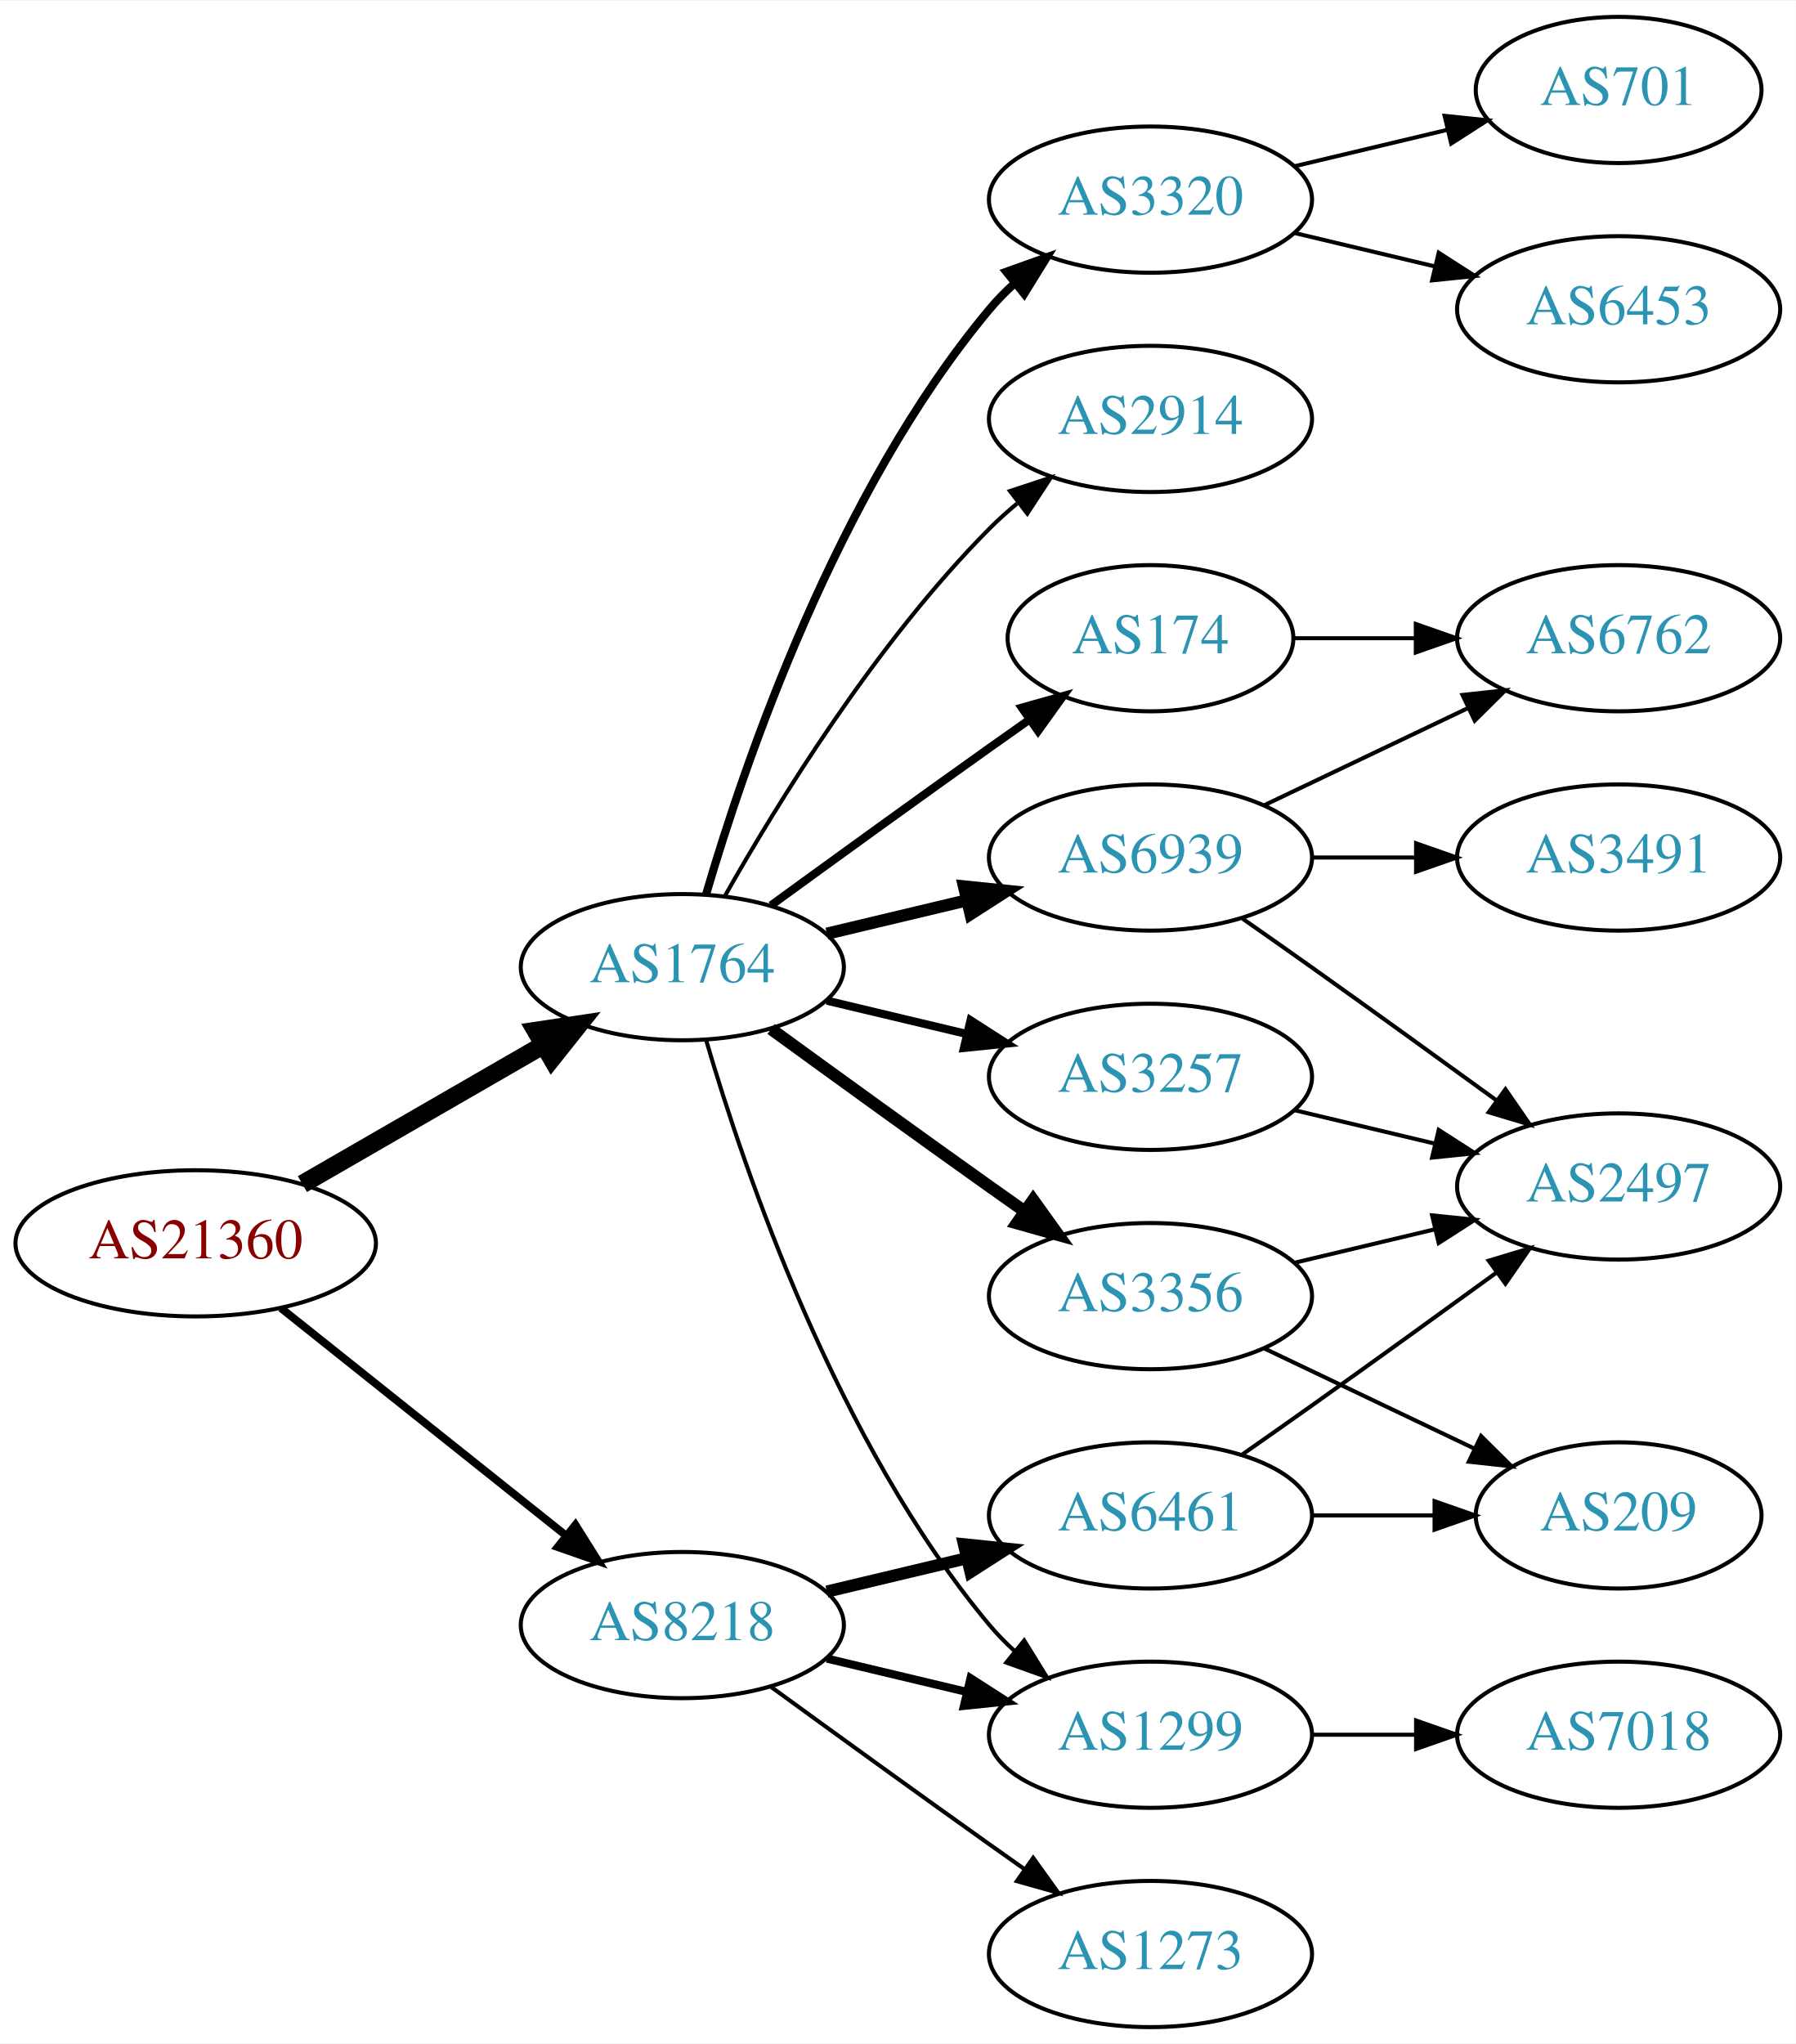
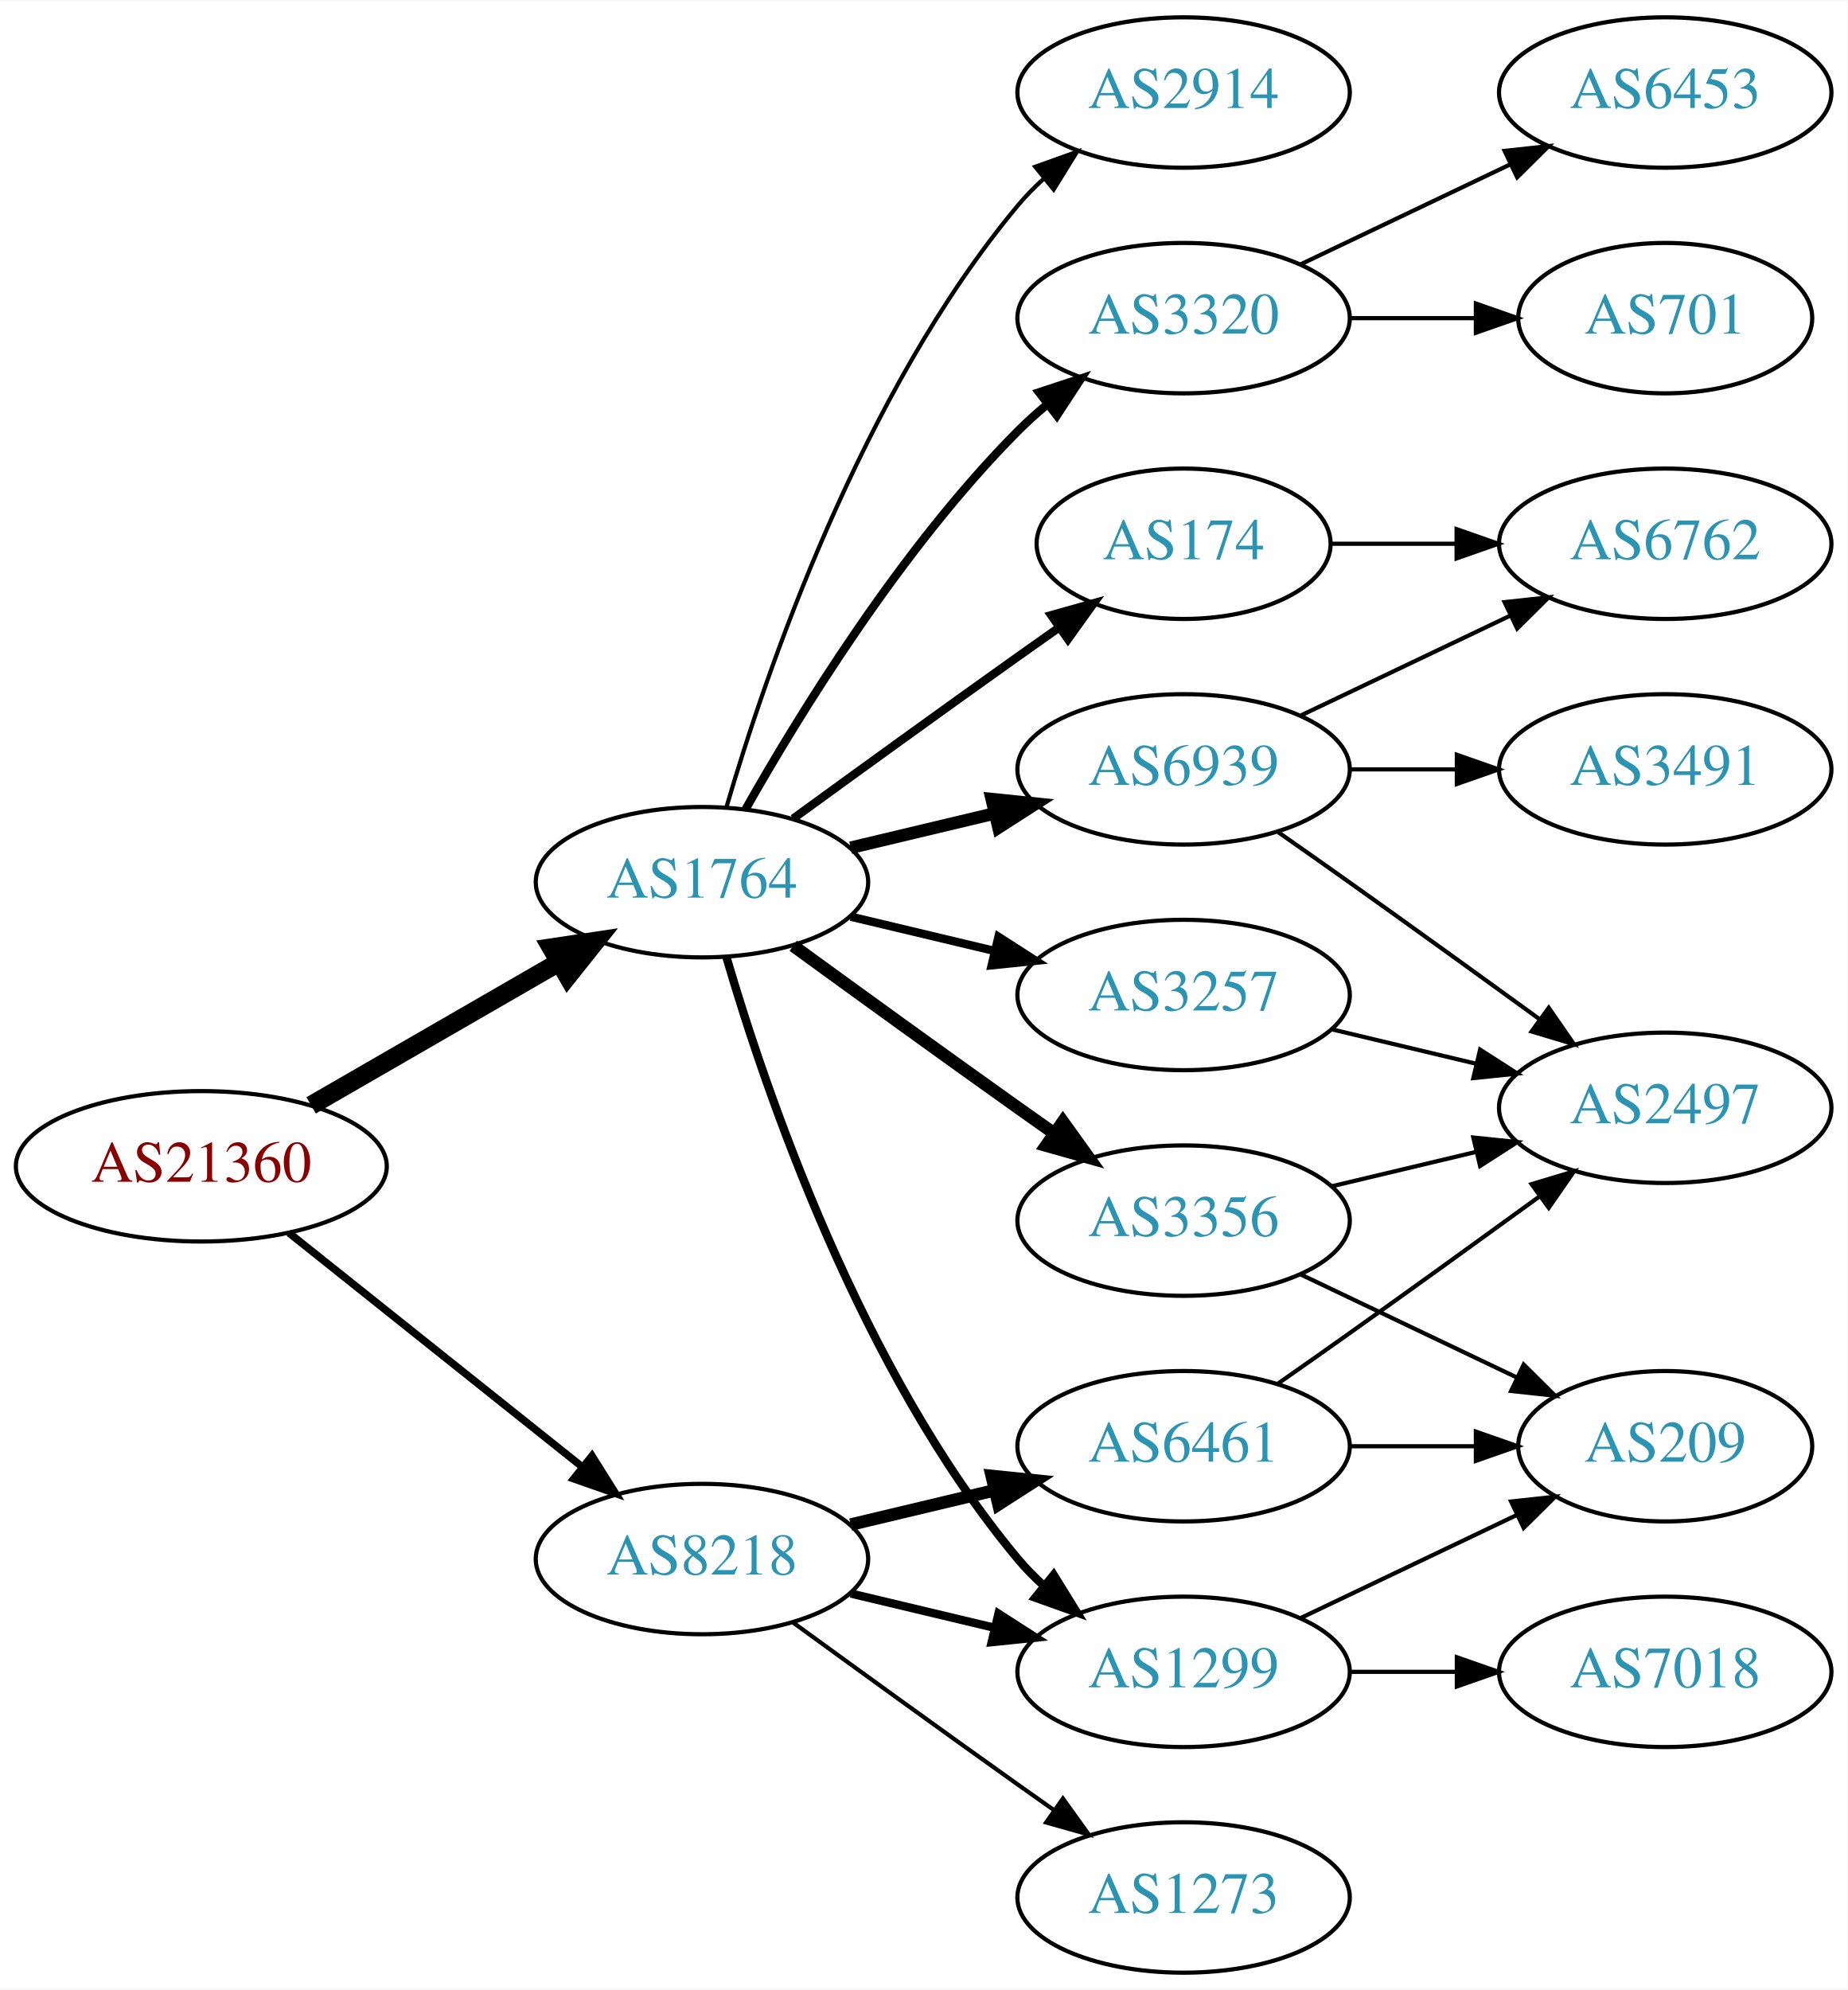
- <svg xmlns="http://www.w3.org/2000/svg" xmlns:xlink="http://www.w3.org/1999/xlink" width="442pt" height="503pt" viewBox="0.00 0.00 442.27 503.00">
-   <g id="graph0" class="graph" transform="scale(1 1) rotate(0) translate(4 499)">
-     <polygon fill="white" stroke="none" points="-4,4 -4,-499 438.271,-499 438.271,4 -4,4" />
+ <svg xmlns="http://www.w3.org/2000/svg" xmlns:xlink="http://www.w3.org/1999/xlink" width="442pt" height="476pt" viewBox="0.00 0.00 442.27 476.00">
+   <g id="graph0" class="graph" transform="scale(1 1) rotate(0) translate(4 472)">
+     <polygon fill="white" stroke="none" points="-4,4 -4,-472 438.271,-472 438.271,4 -4,4" />
    <g id="node1" class="node">
      <g id="a_node1">
        <a xlink:href="/asn/21360" xlink:title="AS21360 ~ Horneckgasse 8 [AT]">
          <ellipse fill="#ffffff" stroke="black" cx="44.196" cy="-193" rx="44.393" ry="18" />
          <text text-anchor="middle" x="44.196" y="-189.3" font-family="Times,serif" font-size="14.00" fill="#880000">AS21360</text>
        </a>
      </g>
    </g>
    <g id="node2" class="node">
      <g id="a_node2">
        <a xlink:href="/asn/1764" xlink:title="AS1764 ~ NEXTLAYER-AS [AT]">
          <ellipse fill="#ffffff" stroke="black" cx="164.039" cy="-261" rx="39.794" ry="18" />
          <text text-anchor="middle" x="164.039" y="-257.3" font-family="Times,serif" font-size="14.00" fill="#2c94b3">AS1764</text>
        </a>
      </g>
    </g>
    <g id="edge1" class="edge">
      <path fill="none" stroke="black" stroke-width="4.5" d="M70.476,-207.588C87.796,-217.582 110.947,-230.941 129.763,-241.799" />
      <polygon fill="black" stroke="black" stroke-width="4.5" points="127.978,-245.314 138.607,-246.902 131.914,-238.493 127.978,-245.314" />
    </g>
    <g id="node3" class="node">
      <g id="a_node3">
        <a xlink:href="/asn/8218" xlink:title="AS8218 ~ legacy Neotelecoms [FR]">
          <ellipse fill="#ffffff" stroke="black" cx="164.039" cy="-99" rx="39.794" ry="18" />
          <text text-anchor="middle" x="164.039" y="-95.3" font-family="Times,serif" font-size="14.00" fill="#2c94b3">AS8218</text>
        </a>
      </g>
    </g>
    <g id="edge2" class="edge">
-       <path fill="none" stroke="black" stroke-width="1.929" d="M65.186,-177.054C84.518,-161.634 113.969,-138.141 135.512,-120.957" />
-       <polygon fill="black" stroke="black" stroke-width="1.929" points="137.708,-123.682 143.343,-114.71 133.343,-118.21 137.708,-123.682" />
+       <path fill="none" stroke="black" stroke-width="1.8" d="M65.186,-177.054C84.518,-161.634 113.969,-138.141 135.512,-120.957" />
+       <polygon fill="black" stroke="black" stroke-width="1.8" points="137.708,-123.682 143.343,-114.71 133.343,-118.21 137.708,-123.682" />
    </g>
    <g id="node4" class="node">
      <g id="a_node4">
+         <a xlink:href="/asn/2914" xlink:title="AS2914 ~ NTT America, Inc. [US]">
+           <ellipse fill="#ffffff" stroke="black" cx="279.332" cy="-450" rx="39.794" ry="18" />
+           <text text-anchor="middle" x="279.332" y="-446.3" font-family="Times,serif" font-size="14.00" fill="#2c94b3">AS2914</text>
+         </a>
+       </g>
+     </g>
+     <g id="edge3" class="edge">
+       <path fill="none" stroke="black" d="M169.913,-279.002C179.227,-310.844 202.043,-377.981 239.685,-423 241.555,-425.237 243.654,-427.374 245.88,-429.396" />
+       <polygon fill="black" stroke="black" points="243.823,-432.234 253.799,-435.804 248.227,-426.793 243.823,-432.234" />
+     </g>
+     <g id="node5" class="node">
+       <g id="a_node5">
+         <a xlink:href="/asn/1299" xlink:title="AS1299 ~ Telia Carrier [EU]">
+           <ellipse fill="#ffffff" stroke="black" cx="279.332" cy="-72" rx="39.794" ry="18" />
+           <text text-anchor="middle" x="279.332" y="-68.3" font-family="Times,serif" font-size="14.00" fill="#2c94b3">AS1299</text>
+         </a>
+       </g>
+     </g>
+     <g id="edge4" class="edge">
+       <path fill="none" stroke="black" stroke-width="2" d="M169.913,-242.998C179.227,-211.156 202.043,-144.019 239.685,-99 241.555,-96.763 243.654,-94.626 245.88,-92.604" />
+       <polygon fill="black" stroke="black" stroke-width="2" points="248.227,-95.207 253.799,-86.196 243.823,-89.766 248.227,-95.207" />
+     </g>
+     <g id="node6" class="node">
+       <g id="a_node6">
+         <a xlink:href="/asn/3320" xlink:title="AS3320 ~ DTAG [DE]">
+           <ellipse fill="#ffffff" stroke="black" cx="279.332" cy="-396" rx="39.794" ry="18" />
+           <text text-anchor="middle" x="279.332" y="-392.3" font-family="Times,serif" font-size="14.00" fill="#2c94b3">AS3320</text>
+         </a>
+       </g>
+     </g>
+     <g id="edge5" class="edge">
+       <path fill="none" stroke="black" stroke-width="2" d="M174.498,-278.49C187.28,-301.096 211.712,-340.886 239.685,-369 241.796,-371.121 244.092,-373.188 246.477,-375.171" />
+       <polygon fill="black" stroke="black" stroke-width="2" points="244.73,-378.242 254.793,-381.556 248.993,-372.69 244.73,-378.242" />
+     </g>
+     <g id="node7" class="node">
+       <g id="a_node7">
+         <a xlink:href="/asn/6939" xlink:title="AS6939 ~ Hurricane Electric LLC [US]">
+           <ellipse fill="#ffffff" stroke="black" cx="279.332" cy="-288" rx="39.794" ry="18" />
+           <text text-anchor="middle" x="279.332" y="-284.3" font-family="Times,serif" font-size="14.00" fill="#2c94b3">AS6939</text>
+         </a>
+       </g>
+     </g>
+     <g id="edge6" class="edge">
+       <path fill="none" stroke="black" stroke-width="3" d="M199.646,-269.248C210.517,-271.838 222.671,-274.735 234.114,-277.462" />
+       <polygon fill="black" stroke="black" stroke-width="3" points="233.397,-280.889 243.936,-279.803 235.02,-274.08 233.397,-280.889" />
+     </g>
+     <g id="node8" class="node">
+       <g id="a_node8">
        <a xlink:href="/asn/174" xlink:title="AS174 ~ Cogent Communications [US]">
          <ellipse fill="#ffffff" stroke="black" cx="279.332" cy="-342" rx="35.194" ry="18" />
          <text text-anchor="middle" x="279.332" y="-338.3" font-family="Times,serif" font-size="14.00" fill="#2c94b3">AS174</text>
        </a>
      </g>
    </g>
-     <g id="edge3" class="edge">
+     <g id="edge7" class="edge">
      <path fill="none" stroke="black" stroke-width="2" d="M185.887,-276.222C200.821,-287.091 221.435,-302.025 239.685,-315 242.895,-317.282 246.264,-319.661 249.619,-322.018" />
      <polygon fill="black" stroke="black" stroke-width="2" points="247.631,-324.899 257.83,-327.77 251.647,-319.166 247.631,-324.899" />
    </g>
-     <g id="node5" class="node">
-       <g id="a_node5">
+     <g id="node9" class="node">
+       <g id="a_node9">
        <a xlink:href="/asn/3356" xlink:title="AS3356 ~ Level 3 Parent, LLC [US]">
          <ellipse fill="#ffffff" stroke="black" cx="279.332" cy="-180" rx="39.794" ry="18" />
          <text text-anchor="middle" x="279.332" y="-176.3" font-family="Times,serif" font-size="14.00" fill="#2c94b3">AS3356</text>
        </a>
      </g>
    </g>
-     <g id="edge4" class="edge">
+     <g id="edge8" class="edge">
      <path fill="none" stroke="black" stroke-width="3" d="M185.887,-245.778C200.821,-234.909 221.435,-219.975 239.685,-207 242.506,-204.995 245.449,-202.915 248.397,-200.841" />
      <polygon fill="black" stroke="black" stroke-width="3" points="250.443,-203.681 256.621,-195.074 246.424,-197.95 250.443,-203.681" />
    </g>
-     <g id="node6" class="node">
-       <g id="a_node6">
-         <a xlink:href="/asn/1299" xlink:title="AS1299 ~ Telia Carrier [EU]">
-           <ellipse fill="#ffffff" stroke="black" cx="279.332" cy="-72" rx="39.794" ry="18" />
-           <text text-anchor="middle" x="279.332" y="-68.3" font-family="Times,serif" font-size="14.00" fill="#2c94b3">AS1299</text>
-         </a>
-       </g>
-     </g>
-     <g id="edge5" class="edge">
-       <path fill="none" stroke="black" d="M169.913,-242.998C179.227,-211.156 202.043,-144.019 239.685,-99 241.555,-96.763 243.654,-94.626 245.88,-92.604" />
-       <polygon fill="black" stroke="black" points="248.227,-95.207 253.799,-86.196 243.823,-89.766 248.227,-95.207" />
-     </g>
-     <g id="node7" class="node">
-       <g id="a_node7">
-         <a xlink:href="/asn/2914" xlink:title="AS2914 ~ NTT America, Inc. [US]">
-           <ellipse fill="#ffffff" stroke="black" cx="279.332" cy="-396" rx="39.794" ry="18" />
-           <text text-anchor="middle" x="279.332" y="-392.3" font-family="Times,serif" font-size="14.00" fill="#2c94b3">AS2914</text>
-         </a>
-       </g>
-     </g>
-     <g id="edge6" class="edge">
-       <path fill="none" stroke="black" d="M174.498,-278.49C187.28,-301.096 211.712,-340.886 239.685,-369 241.796,-371.121 244.092,-373.188 246.477,-375.171" />
-       <polygon fill="black" stroke="black" points="244.73,-378.242 254.793,-381.556 248.993,-372.69 244.73,-378.242" />
-     </g>
-     <g id="node8" class="node">
-       <g id="a_node8">
-         <a xlink:href="/asn/6939" xlink:title="AS6939 ~ Hurricane Electric LLC [US]">
-           <ellipse fill="#ffffff" stroke="black" cx="279.332" cy="-288" rx="39.794" ry="18" />
-           <text text-anchor="middle" x="279.332" y="-284.3" font-family="Times,serif" font-size="14.00" fill="#2c94b3">AS6939</text>
-         </a>
-       </g>
-     </g>
-     <g id="edge7" class="edge">
-       <path fill="none" stroke="black" stroke-width="3" d="M199.646,-269.248C210.517,-271.838 222.671,-274.735 234.114,-277.462" />
-       <polygon fill="black" stroke="black" stroke-width="3" points="233.397,-280.889 243.936,-279.803 235.02,-274.08 233.397,-280.889" />
-     </g>
-     <g id="node9" class="node">
-       <g id="a_node9">
+     <g id="node10" class="node">
+       <g id="a_node10">
        <a xlink:href="/asn/3257" xlink:title="AS3257 ~ GTT [DE]">
          <ellipse fill="#ffffff" stroke="black" cx="279.332" cy="-234" rx="39.794" ry="18" />
          <text text-anchor="middle" x="279.332" y="-230.3" font-family="Times,serif" font-size="14.00" fill="#2c94b3">AS3257</text>
        </a>
      </g>
    </g>
-     <g id="edge8" class="edge">
+     <g id="edge9" class="edge">
      <path fill="none" stroke="black" stroke-width="2" d="M199.646,-252.752C210.517,-250.162 222.671,-247.265 234.114,-244.538" />
      <polygon fill="black" stroke="black" stroke-width="2" points="235.02,-247.92 243.936,-242.197 233.397,-241.111 235.02,-247.92" />
    </g>
-     <g id="node10" class="node">
-       <g id="a_node10">
-         <a xlink:href="/asn/3320" xlink:title="AS3320 ~ DTAG [DE]">
-           <ellipse fill="#ffffff" stroke="black" cx="279.332" cy="-450" rx="39.794" ry="18" />
-           <text text-anchor="middle" x="279.332" y="-446.3" font-family="Times,serif" font-size="14.00" fill="#2c94b3">AS3320</text>
-         </a>
-       </g>
-     </g>
-     <g id="edge9" class="edge">
-       <path fill="none" stroke="black" stroke-width="2" d="M169.913,-279.002C179.227,-310.844 202.043,-377.981 239.685,-423 241.555,-425.237 243.654,-427.374 245.88,-429.396" />
-       <polygon fill="black" stroke="black" stroke-width="2" points="243.823,-432.234 253.799,-435.804 248.227,-426.793 243.823,-432.234" />
-     </g>
-     <g id="edge19" class="edge">
+     <g id="edge23" class="edge">
      <path fill="none" stroke="black" stroke-width="2" d="M199.646,-90.752C210.517,-88.162 222.671,-85.265 234.114,-82.538" />
      <polygon fill="black" stroke="black" stroke-width="2" points="235.02,-85.92 243.936,-80.197 233.397,-79.111 235.02,-85.92" />
-     </g>
-     <g id="node17" class="node">
-       <g id="a_node17">
-         <a xlink:href="/asn/1273" xlink:title="AS1273 ~ Vodafone Group PLC [EU]">
-           <ellipse fill="#ffffff" stroke="black" cx="279.332" cy="-18" rx="39.794" ry="18" />
-           <text text-anchor="middle" x="279.332" y="-14.3" font-family="Times,serif" font-size="14.00" fill="#2c94b3">AS1273</text>
-         </a>
-       </g>
-     </g>
-     <g id="edge20" class="edge">
-       <path fill="none" stroke="black" d="M185.887,-83.778C200.821,-72.909 221.435,-57.975 239.685,-45 242.506,-42.995 245.449,-40.915 248.397,-38.841" />
-       <polygon fill="black" stroke="black" points="250.443,-41.681 256.621,-33.074 246.424,-35.95 250.443,-41.681" />
    </g>
    <g id="node18" class="node">
      <g id="a_node18">
        <a xlink:href="/asn/6461" xlink:title="AS6461 ~ Zayo Bandwidth [US]">
          <ellipse fill="#ffffff" stroke="black" cx="279.332" cy="-126" rx="39.794" ry="18" />
          <text text-anchor="middle" x="279.332" y="-122.3" font-family="Times,serif" font-size="14.00" fill="#2c94b3">AS6461</text>
        </a>
      </g>
    </g>
    <g id="edge21" class="edge">
      <path fill="none" stroke="black" stroke-width="3" d="M199.646,-107.248C210.517,-109.838 222.671,-112.735 234.114,-115.462" />
      <polygon fill="black" stroke="black" stroke-width="3" points="233.397,-118.889 243.936,-117.803 235.02,-112.08 233.397,-118.889" />
    </g>
+     <g id="node19" class="node">
+       <g id="a_node19">
+         <a xlink:href="/asn/1273" xlink:title="AS1273 ~ Vodafone Group PLC [EU]">
+           <ellipse fill="#ffffff" stroke="black" cx="279.332" cy="-18" rx="39.794" ry="18" />
+           <text text-anchor="middle" x="279.332" y="-14.3" font-family="Times,serif" font-size="14.00" fill="#2c94b3">AS1273</text>
+         </a>
+       </g>
+     </g>
+     <g id="edge22" class="edge">
+       <path fill="none" stroke="black" d="M185.887,-83.778C200.821,-72.909 221.435,-57.975 239.685,-45 242.506,-42.995 245.449,-40.915 248.397,-38.841" />
+       <polygon fill="black" stroke="black" points="250.443,-41.681 256.621,-33.074 246.424,-35.95 250.443,-41.681" />
+     </g>
    <g id="node11" class="node">
      <g id="a_node11">
+         <a xlink:href="/asn/209" xlink:title="AS209 ~ CenturyLink Communications, LLC [US]">
+           <ellipse fill="#ffffff" stroke="black" cx="394.625" cy="-126" rx="35.194" ry="18" />
+           <text text-anchor="middle" x="394.625" y="-122.3" font-family="Times,serif" font-size="14.00" fill="#2c94b3">AS209</text>
+         </a>
+       </g>
+     </g>
+     <g id="edge10" class="edge">
+       <path fill="none" stroke="black" d="M307.468,-84.934C322.9,-92.29 342.385,-101.577 358.92,-109.459" />
+       <polygon fill="black" stroke="black" points="357.729,-112.768 368.262,-113.911 360.741,-106.449 357.729,-112.768" />
+     </g>
+     <g id="node12" class="node">
+       <g id="a_node12">
+         <a xlink:href="/asn/7018" xlink:title="AS7018 ~ AT&amp;T Services, Inc. [US]">
+           <ellipse fill="#ffffff" stroke="black" cx="394.625" cy="-72" rx="39.794" ry="18" />
+           <text text-anchor="middle" x="394.625" y="-68.3" font-family="Times,serif" font-size="14.00" fill="#2c94b3">AS7018</text>
+         </a>
+       </g>
+     </g>
+     <g id="edge11" class="edge">
+       <path fill="none" stroke="black" d="M319.004,-72C327.207,-72 335.971,-72 344.503,-72" />
+       <polygon fill="black" stroke="black" points="344.742,-75.5 354.742,-72 344.742,-68.5 344.742,-75.5" />
+     </g>
+     <g id="node13" class="node">
+       <g id="a_node13">
+         <a xlink:href="/asn/6453" xlink:title="AS6453 ~ TATA COMMUNICATIONS (AMERICA) INC [US]">
+           <ellipse fill="#ffffff" stroke="black" cx="394.625" cy="-450" rx="39.794" ry="18" />
+           <text text-anchor="middle" x="394.625" y="-446.3" font-family="Times,serif" font-size="14.00" fill="#2c94b3">AS6453</text>
+         </a>
+       </g>
+     </g>
+     <g id="edge12" class="edge">
+       <path fill="none" stroke="black" d="M307.468,-408.934C322.462,-416.081 341.283,-425.052 357.506,-432.785" />
+       <polygon fill="black" stroke="black" points="356.177,-436.028 366.71,-437.171 359.188,-429.709 356.177,-436.028" />
+     </g>
+     <g id="node14" class="node">
+       <g id="a_node14">
+         <a xlink:href="/asn/701" xlink:title="AS701 ~ UUNET [US]">
+           <ellipse fill="#ffffff" stroke="black" cx="394.625" cy="-396" rx="35.194" ry="18" />
+           <text text-anchor="middle" x="394.625" y="-392.3" font-family="Times,serif" font-size="14.00" fill="#2c94b3">AS701</text>
+         </a>
+       </g>
+     </g>
+     <g id="edge13" class="edge">
+       <path fill="none" stroke="black" d="M319.004,-396C328.709,-396 339.2,-396 349.163,-396" />
+       <polygon fill="black" stroke="black" points="349.299,-399.5 359.299,-396 349.299,-392.5 349.299,-399.5" />
+     </g>
+     <g id="node15" class="node">
+       <g id="a_node15">
+         <a xlink:href="/asn/3491" xlink:title="AS3491 ~ PCCW Global, Inc. [US]">
+           <ellipse fill="#ffffff" stroke="black" cx="394.625" cy="-288" rx="39.794" ry="18" />
+           <text text-anchor="middle" x="394.625" y="-284.3" font-family="Times,serif" font-size="14.00" fill="#2c94b3">AS3491</text>
+         </a>
+       </g>
+     </g>
+     <g id="edge14" class="edge">
+       <path fill="none" stroke="black" d="M319.004,-288C327.207,-288 335.971,-288 344.503,-288" />
+       <polygon fill="black" stroke="black" points="344.742,-291.5 354.742,-288 344.742,-284.5 344.742,-291.5" />
+     </g>
+     <g id="node16" class="node">
+       <g id="a_node16">
        <a xlink:href="/asn/6762" xlink:title="AS6762 ~ TELECOM ITALIA SPARKLE S.p.A. [IT]">
          <ellipse fill="#ffffff" stroke="black" cx="394.625" cy="-342" rx="39.794" ry="18" />
          <text text-anchor="middle" x="394.625" y="-338.3" font-family="Times,serif" font-size="14.00" fill="#2c94b3">AS6762</text>
        </a>
      </g>
    </g>
-     <g id="edge10" class="edge">
-       <path fill="none" stroke="black" d="M314.631,-342C324.008,-342 334.358,-342 344.393,-342" />
-       <polygon fill="black" stroke="black" points="344.681,-345.5 354.681,-342 344.681,-338.5 344.681,-345.5" />
-     </g>
-     <g id="node12" class="node">
-       <g id="a_node12">
-         <a xlink:href="/asn/209" xlink:title="AS209 ~ CenturyLink Communications, LLC [US]">
-           <ellipse fill="#ffffff" stroke="black" cx="394.625" cy="-126" rx="35.194" ry="18" />
-           <text text-anchor="middle" x="394.625" y="-122.3" font-family="Times,serif" font-size="14.00" fill="#2c94b3">AS209</text>
-         </a>
-       </g>
-     </g>
-     <g id="edge11" class="edge">
-       <path fill="none" stroke="black" d="M307.468,-167.066C322.9,-159.71 342.385,-150.423 358.92,-142.541" />
-       <polygon fill="black" stroke="black" points="360.741,-145.551 368.262,-138.089 357.729,-139.232 360.741,-145.551" />
-     </g>
-     <g id="node13" class="node">
-       <g id="a_node13">
+     <g id="edge15" class="edge">
+       <path fill="none" stroke="black" d="M307.468,-300.934C322.462,-308.081 341.283,-317.052 357.506,-324.785" />
+       <polygon fill="black" stroke="black" points="356.177,-328.028 366.71,-329.171 359.188,-321.709 356.177,-328.028" />
+     </g>
+     <g id="node17" class="node">
+       <g id="a_node17">
        <a xlink:href="/asn/2497" xlink:title="AS2497 ~ Internet Initiative Japan Inc. [JP]">
          <ellipse fill="#ffffff" stroke="black" cx="394.625" cy="-207" rx="39.794" ry="18" />
          <text text-anchor="middle" x="394.625" y="-203.3" font-family="Times,serif" font-size="14.00" fill="#2c94b3">AS2497</text>
        </a>
      </g>
    </g>
-     <g id="edge12" class="edge">
+     <g id="edge16" class="edge">
+       <path fill="none" stroke="black" d="M302.042,-272.926C307.577,-269.057 313.508,-264.889 318.978,-261 334.092,-250.255 350.826,-238.167 364.613,-228.156" />
+       <polygon fill="black" stroke="black" points="366.746,-230.933 372.776,-222.222 362.63,-225.271 366.746,-230.933" />
+     </g>
+     <g id="edge17" class="edge">
+       <path fill="none" stroke="black" d="M314.631,-342C324.008,-342 334.358,-342 344.393,-342" />
+       <polygon fill="black" stroke="black" points="344.681,-345.5 354.681,-342 344.681,-338.5 344.681,-345.5" />
+     </g>
+     <g id="edge18" class="edge">
+       <path fill="none" stroke="black" d="M307.468,-167.066C322.9,-159.71 342.385,-150.423 358.92,-142.541" />
+       <polygon fill="black" stroke="black" points="360.741,-145.551 368.262,-138.089 357.729,-139.232 360.741,-145.551" />
+     </g>
+     <g id="edge19" class="edge">
      <path fill="none" stroke="black" d="M314.939,-188.248C325.81,-190.838 337.964,-193.735 349.407,-196.462" />
      <polygon fill="black" stroke="black" points="348.69,-199.889 359.229,-198.803 350.313,-193.08 348.69,-199.889" />
    </g>
-     <g id="node19" class="node">
-       <g id="a_node19">
-         <a xlink:href="/asn/7018" xlink:title="AS7018 ~ AT&amp;T Services, Inc. [US]">
-           <ellipse fill="#ffffff" stroke="black" cx="394.625" cy="-72" rx="39.794" ry="18" />
-           <text text-anchor="middle" x="394.625" y="-68.3" font-family="Times,serif" font-size="14.00" fill="#2c94b3">AS7018</text>
-         </a>
-       </g>
-     </g>
-     <g id="edge22" class="edge">
-       <path fill="none" stroke="black" d="M319.004,-72C327.207,-72 335.971,-72 344.503,-72" />
-       <polygon fill="black" stroke="black" points="344.742,-75.5 354.742,-72 344.742,-68.5 344.742,-75.5" />
-     </g>
-     <g id="edge14" class="edge">
-       <path fill="none" stroke="black" d="M307.468,-300.934C322.462,-308.081 341.283,-317.052 357.506,-324.785" />
-       <polygon fill="black" stroke="black" points="356.177,-328.028 366.71,-329.171 359.188,-321.709 356.177,-328.028" />
-     </g>
-     <g id="edge15" class="edge">
-       <path fill="none" stroke="black" d="M302.042,-272.926C307.577,-269.057 313.508,-264.889 318.978,-261 334.092,-250.255 350.826,-238.167 364.613,-228.156" />
-       <polygon fill="black" stroke="black" points="366.746,-230.933 372.776,-222.222 362.63,-225.271 366.746,-230.933" />
-     </g>
-     <g id="node14" class="node">
-       <g id="a_node14">
-         <a xlink:href="/asn/3491" xlink:title="AS3491 ~ PCCW Global, Inc. [US]">
-           <ellipse fill="#ffffff" stroke="black" cx="394.625" cy="-288" rx="39.794" ry="18" />
-           <text text-anchor="middle" x="394.625" y="-284.3" font-family="Times,serif" font-size="14.00" fill="#2c94b3">AS3491</text>
-         </a>
-       </g>
-     </g>
-     <g id="edge13" class="edge">
-       <path fill="none" stroke="black" d="M319.004,-288C327.207,-288 335.971,-288 344.503,-288" />
-       <polygon fill="black" stroke="black" points="344.742,-291.5 354.742,-288 344.742,-284.5 344.742,-291.5" />
-     </g>
-     <g id="edge16" class="edge">
+     <g id="edge20" class="edge">
      <path fill="none" stroke="black" d="M314.939,-225.752C325.81,-223.162 337.964,-220.265 349.407,-217.538" />
      <polygon fill="black" stroke="black" points="350.313,-220.92 359.229,-215.197 348.69,-214.111 350.313,-220.92" />
-     </g>
-     <g id="node15" class="node">
-       <g id="a_node15">
-         <a xlink:href="/asn/6453" xlink:title="AS6453 ~ TATA COMMUNICATIONS (AMERICA) INC [US]">
-           <ellipse fill="#ffffff" stroke="black" cx="394.625" cy="-423" rx="39.794" ry="18" />
-           <text text-anchor="middle" x="394.625" y="-419.3" font-family="Times,serif" font-size="14.00" fill="#2c94b3">AS6453</text>
-         </a>
-       </g>
-     </g>
-     <g id="edge17" class="edge">
-       <path fill="none" stroke="black" d="M314.939,-441.752C325.81,-439.162 337.964,-436.265 349.407,-433.538" />
-       <polygon fill="black" stroke="black" points="350.313,-436.92 359.229,-431.197 348.69,-430.111 350.313,-436.92" />
-     </g>
-     <g id="node16" class="node">
-       <g id="a_node16">
-         <a xlink:href="/asn/701" xlink:title="AS701 ~ UUNET [US]">
-           <ellipse fill="#ffffff" stroke="black" cx="394.625" cy="-477" rx="35.194" ry="18" />
-           <text text-anchor="middle" x="394.625" y="-473.3" font-family="Times,serif" font-size="14.00" fill="#2c94b3">AS701</text>
-         </a>
-       </g>
-     </g>
-     <g id="edge18" class="edge">
-       <path fill="none" stroke="black" d="M314.939,-458.248C326.733,-461.058 340.038,-464.229 352.306,-467.153" />
-       <polygon fill="black" stroke="black" points="351.772,-470.624 362.311,-469.537 353.394,-463.814 351.772,-470.624" />
    </g>
    <g id="edge24" class="edge">
      <path fill="none" stroke="black" d="M319.004,-126C328.709,-126 339.2,-126 349.163,-126" />
      <polygon fill="black" stroke="black" points="349.299,-129.5 359.299,-126 349.299,-122.5 349.299,-129.5" />
    </g>
-     <g id="edge23" class="edge">
+     <g id="edge25" class="edge">
      <path fill="none" stroke="black" d="M302.042,-141.074C307.577,-144.943 313.508,-149.111 318.978,-153 334.092,-163.745 350.826,-175.833 364.613,-185.844" />
      <polygon fill="black" stroke="black" points="362.63,-188.729 372.776,-191.778 366.746,-183.067 362.63,-188.729" />
    </g>
  </g>
</svg>
